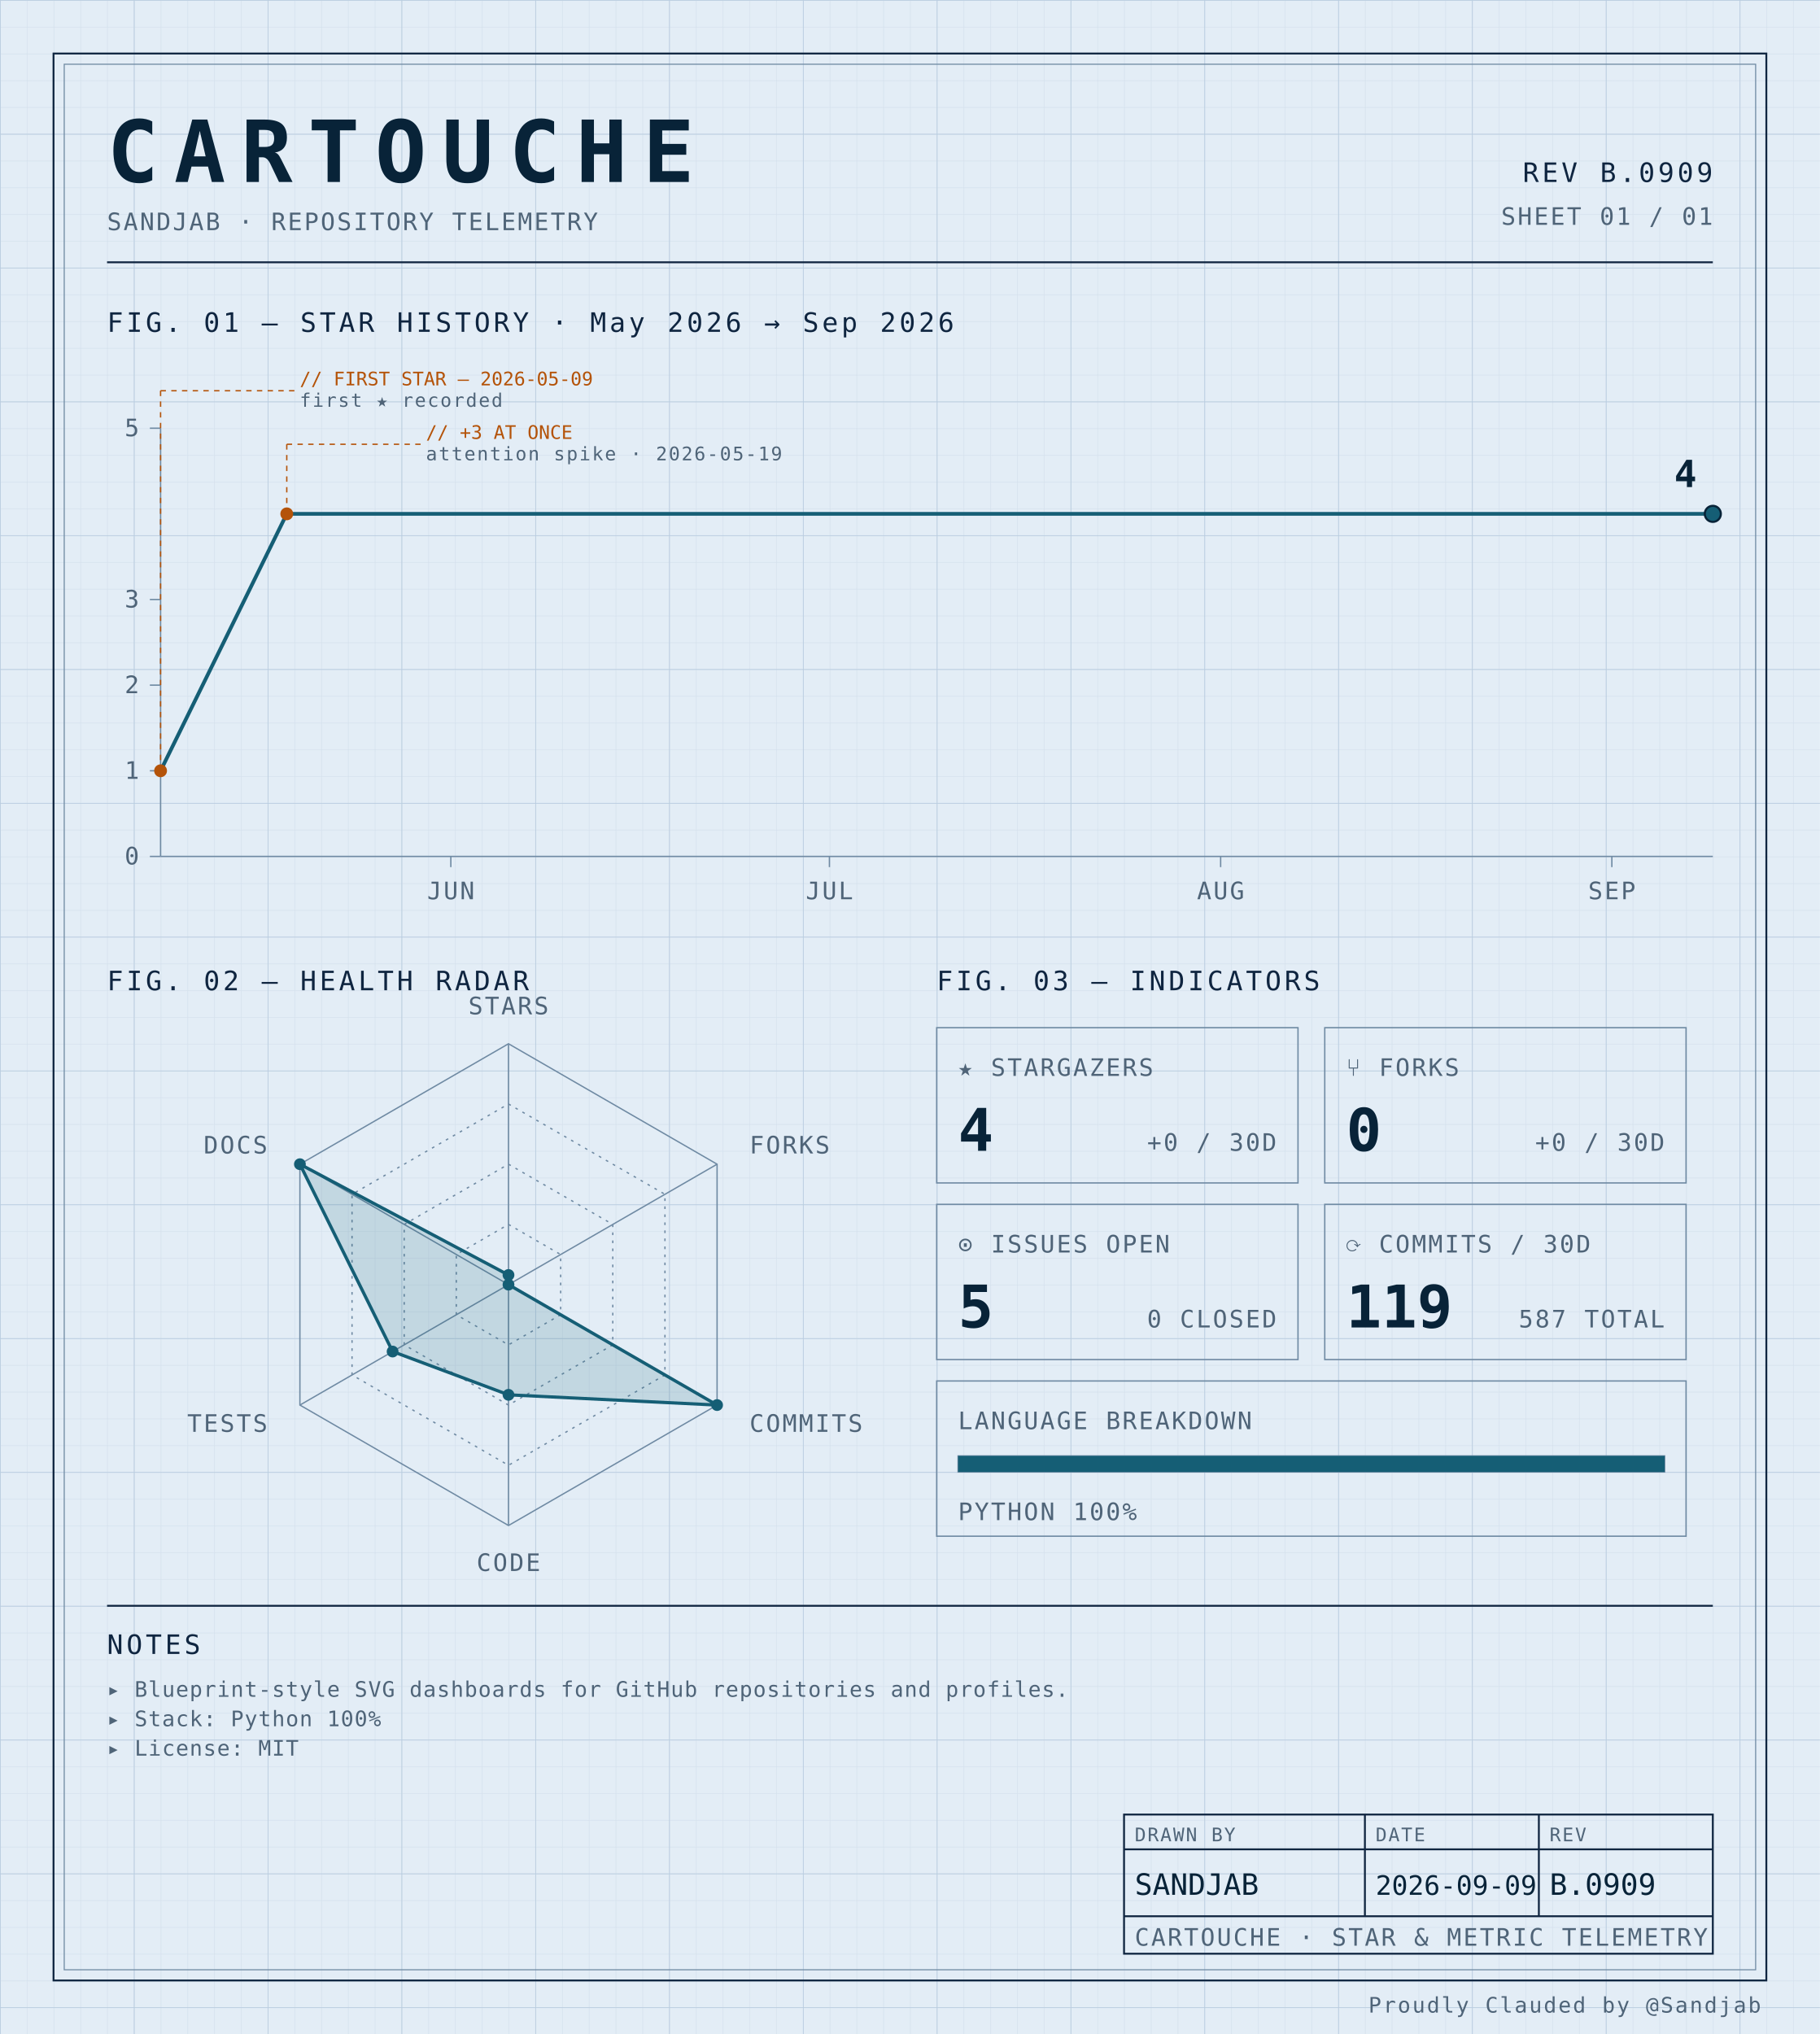
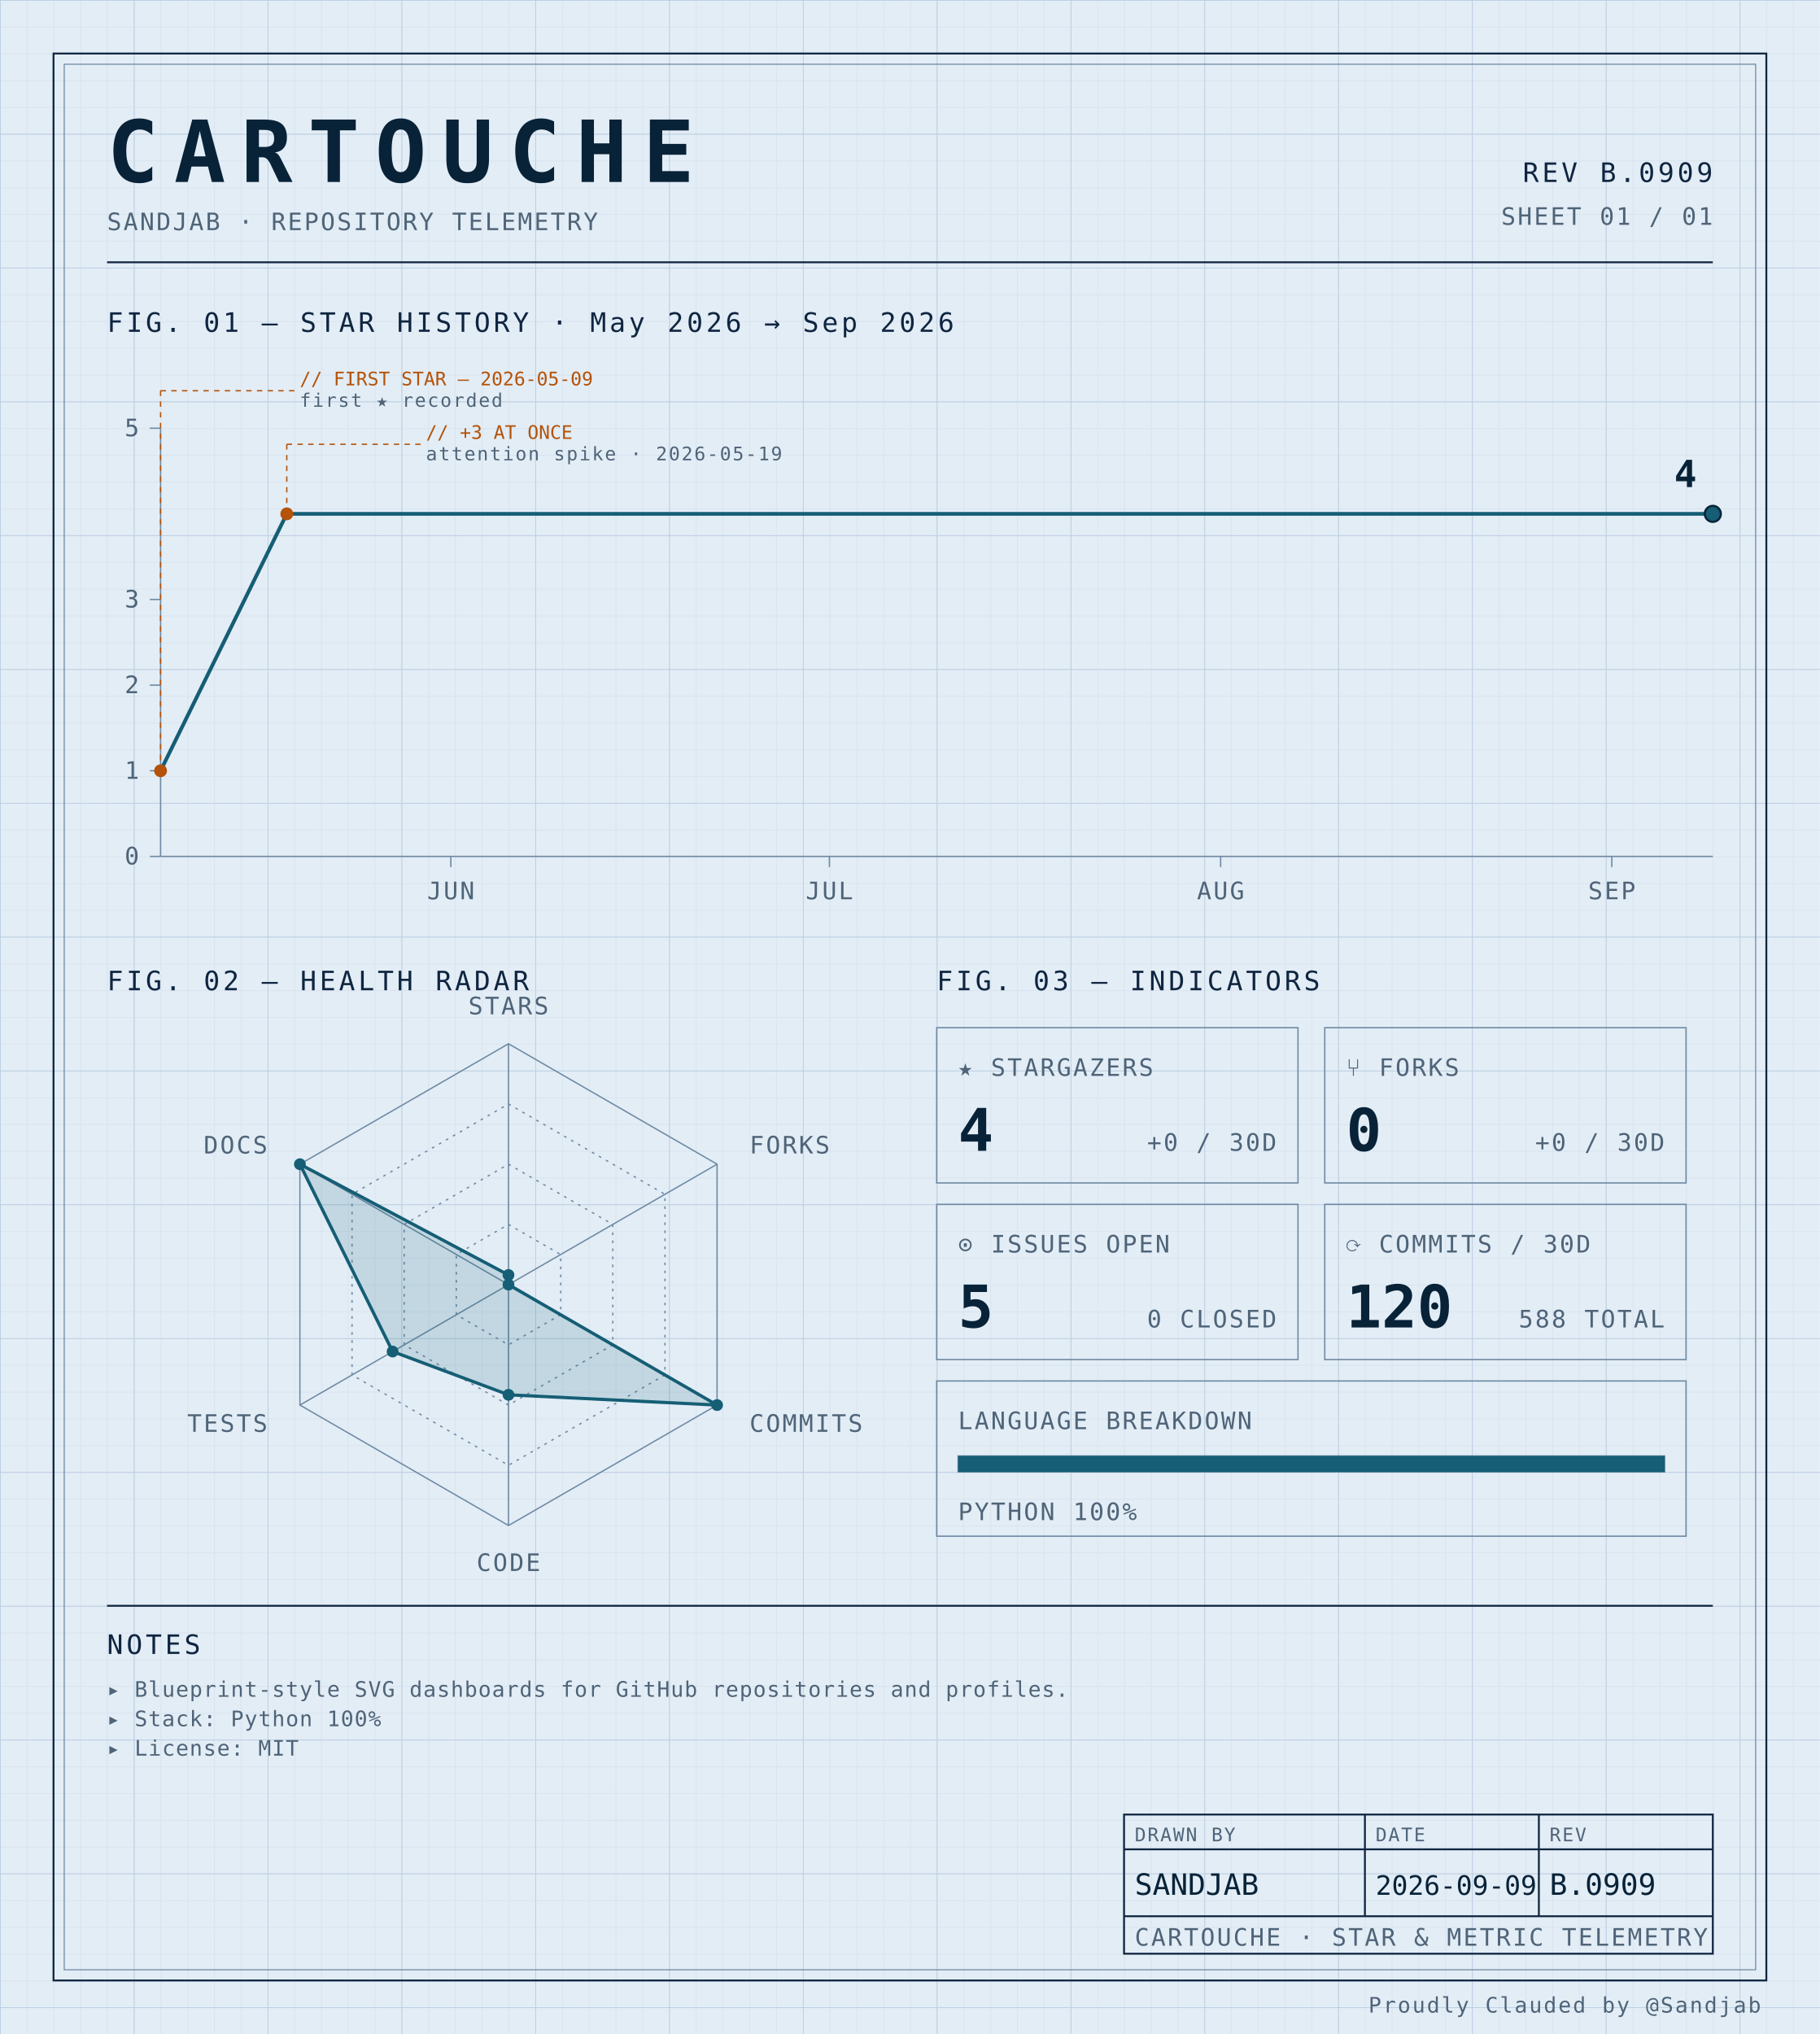
<svg xmlns="http://www.w3.org/2000/svg" width="100%" viewBox="0 0 680 760" role="img">
  <defs>
    <pattern id="grid-fine" width="10" height="10" patternUnits="userSpaceOnUse">
      <path d="M10 0H0V10" fill="none" stroke="#d4e0ec" stroke-width="0.4" />
    </pattern>
    <pattern id="grid-major" width="50" height="50" patternUnits="userSpaceOnUse">
      <path d="M50 0H0V50" fill="none" stroke="#b8cce0" stroke-width="0.5" />
    </pattern>
  </defs>
  <rect x="0" y="0" width="680" height="760" fill="#e3edf6" />
  <rect x="0" y="0" width="680" height="760" fill="url(#grid-fine)" />
  <rect x="0" y="0" width="680" height="760" fill="url(#grid-major)" />
  <rect x="20" y="20" width="640" height="720" fill="none" stroke="#0f2540" stroke-width="0.7" />
  <rect x="24" y="24" width="632" height="712" fill="none" stroke="#6f8aa3" stroke-width="0.4" />
  <text x="40" y="68" font-family="ui-monospace, 'SF Mono', 'JetBrains Mono', 'Cascadia Code', Consolas, monospace" font-size="32" font-weight="700" fill="#082338" text-anchor="start" letter-spacing="0.18em">CARTOUCHE</text>
  <text x="40" y="86" font-family="ui-monospace, 'SF Mono', 'JetBrains Mono', 'Cascadia Code', Consolas, monospace" font-size="9" font-weight="400" fill="#4f6478" text-anchor="start" letter-spacing="0.08em">SANDJAB · REPOSITORY TELEMETRY</text>
  <text x="640" y="68" font-family="ui-monospace, 'SF Mono', 'JetBrains Mono', 'Cascadia Code', Consolas, monospace" font-size="10" font-weight="400" fill="#0f2540" text-anchor="end" letter-spacing="0.12em">REV B.0909</text>
  <text x="640" y="84" font-family="ui-monospace, 'SF Mono', 'JetBrains Mono', 'Cascadia Code', Consolas, monospace" font-size="9" font-weight="400" fill="#4f6478" text-anchor="end" letter-spacing="0.08em">SHEET 01 / 01</text>
  <line x1="40" y1="98" x2="640" y2="98" stroke="#0f2540" stroke-width="0.7" />
  <text x="40" y="124" font-family="ui-monospace, 'SF Mono', 'JetBrains Mono', 'Cascadia Code', Consolas, monospace" font-size="10" font-weight="400" fill="#0f2540" text-anchor="start" letter-spacing="0.12em">FIG. 01 — STAR HISTORY · May 2026 → Sep 2026</text>
  <line x1="60" y1="160" x2="60" y2="320" stroke="#6f8aa3" stroke-width="0.5" />
  <line x1="60" y1="320" x2="640" y2="320" stroke="#6f8aa3" stroke-width="0.5" />
  <line x1="56" y1="320.0" x2="60" y2="320.0" stroke="#6f8aa3" stroke-width="0.5" />
  <text x="52" y="323.0" font-family="ui-monospace, 'SF Mono', 'JetBrains Mono', 'Cascadia Code', Consolas, monospace" font-size="9" font-weight="400" fill="#4f6478" text-anchor="end" letter-spacing="0.08em">0</text>
  <line x1="56" y1="288.0" x2="60" y2="288.0" stroke="#6f8aa3" stroke-width="0.5" />
  <text x="52" y="291.0" font-family="ui-monospace, 'SF Mono', 'JetBrains Mono', 'Cascadia Code', Consolas, monospace" font-size="9" font-weight="400" fill="#4f6478" text-anchor="end" letter-spacing="0.08em">1</text>
  <line x1="56" y1="256.0" x2="60" y2="256.0" stroke="#6f8aa3" stroke-width="0.5" />
  <text x="52" y="259.0" font-family="ui-monospace, 'SF Mono', 'JetBrains Mono', 'Cascadia Code', Consolas, monospace" font-size="9" font-weight="400" fill="#4f6478" text-anchor="end" letter-spacing="0.08em">2</text>
  <line x1="56" y1="224.0" x2="60" y2="224.0" stroke="#6f8aa3" stroke-width="0.5" />
  <text x="52" y="227.0" font-family="ui-monospace, 'SF Mono', 'JetBrains Mono', 'Cascadia Code', Consolas, monospace" font-size="9" font-weight="400" fill="#4f6478" text-anchor="end" letter-spacing="0.08em">3</text>
  <line x1="56" y1="160.0" x2="60" y2="160.0" stroke="#6f8aa3" stroke-width="0.5" />
  <text x="52" y="163.0" font-family="ui-monospace, 'SF Mono', 'JetBrains Mono', 'Cascadia Code', Consolas, monospace" font-size="9" font-weight="400" fill="#4f6478" text-anchor="end" letter-spacing="0.08em">5</text>
  <line x1="168.455" y1="320" x2="168.455" y2="324" stroke="#6f8aa3" stroke-width="0.5" />
  <text x="168.455" y="336" font-family="ui-monospace, 'SF Mono', 'JetBrains Mono', 'Cascadia Code', Consolas, monospace" font-size="9" font-weight="400" fill="#4f6478" text-anchor="middle" letter-spacing="0.08em">JUN</text>
  <line x1="309.919" y1="320" x2="309.919" y2="324" stroke="#6f8aa3" stroke-width="0.5" />
  <text x="309.919" y="336" font-family="ui-monospace, 'SF Mono', 'JetBrains Mono', 'Cascadia Code', Consolas, monospace" font-size="9" font-weight="400" fill="#4f6478" text-anchor="middle" letter-spacing="0.08em">JUL</text>
  <line x1="456.098" y1="320" x2="456.098" y2="324" stroke="#6f8aa3" stroke-width="0.5" />
  <text x="456.098" y="336" font-family="ui-monospace, 'SF Mono', 'JetBrains Mono', 'Cascadia Code', Consolas, monospace" font-size="9" font-weight="400" fill="#4f6478" text-anchor="middle" letter-spacing="0.08em">AUG</text>
  <line x1="602.276" y1="320" x2="602.276" y2="324" stroke="#6f8aa3" stroke-width="0.5" />
  <text x="602.276" y="336" font-family="ui-monospace, 'SF Mono', 'JetBrains Mono', 'Cascadia Code', Consolas, monospace" font-size="9" font-weight="400" fill="#4f6478" text-anchor="middle" letter-spacing="0.08em">SEP</text>
  <path d="M 60.00,288.00 L 107.15,192.00 154.31,192.00 201.46,192.00 248.62,192.00 295.77,192.00 342.93,192.00 390.08,192.00 437.24,192.00 484.39,192.00 531.54,192.00 578.70,192.00 625.85,192.00 640.00,192.00" fill="none" stroke="#155e75" stroke-width="1.4" stroke-linejoin="round" stroke-linecap="round" />
  <circle cx="60.0" cy="288.0" r="2.4" fill="#b45309" />
  <line x1="60.0" y1="288.0" x2="60.0" y2="146" stroke="#b45309" stroke-width="0.5" stroke-dasharray="2,2" fill="none" />
  <line x1="60.0" y1="146" x2="110.0" y2="146" stroke="#b45309" stroke-width="0.5" stroke-dasharray="2,2" fill="none" />
  <text x="112.0" y="144" font-family="ui-monospace, 'SF Mono', 'JetBrains Mono', 'Cascadia Code', Consolas, monospace" font-size="7" font-weight="400" fill="#b45309" text-anchor="start" letter-spacing="normal">// FIRST STAR — 2026-05-09</text>
  <text x="112.0" y="152" font-family="ui-monospace, 'SF Mono', 'JetBrains Mono', 'Cascadia Code', Consolas, monospace" font-size="7" font-weight="400" fill="#4f6478" text-anchor="start" letter-spacing="0.08em">first ★ recorded</text>
  <circle cx="107.154" cy="192.0" r="2.4" fill="#b45309" />
  <line x1="107.154" y1="192.0" x2="107.154" y2="166" stroke="#b45309" stroke-width="0.5" stroke-dasharray="2,2" fill="none" />
  <line x1="107.154" y1="166" x2="157.154" y2="166" stroke="#b45309" stroke-width="0.5" stroke-dasharray="2,2" fill="none" />
  <text x="159.154" y="164" font-family="ui-monospace, 'SF Mono', 'JetBrains Mono', 'Cascadia Code', Consolas, monospace" font-size="7" font-weight="400" fill="#b45309" text-anchor="start" letter-spacing="normal">// +3 AT ONCE</text>
  <text x="159.154" y="172" font-family="ui-monospace, 'SF Mono', 'JetBrains Mono', 'Cascadia Code', Consolas, monospace" font-size="7" font-weight="400" fill="#4f6478" text-anchor="start" letter-spacing="0.08em">attention spike · 2026-05-19</text>
  <circle cx="640.0" cy="192.0" r="3" fill="#155e75" stroke="#082338" stroke-width="0.8" />
  <text x="634.0" y="182.0" font-family="ui-monospace, 'SF Mono', 'JetBrains Mono', 'Cascadia Code', Consolas, monospace" font-size="14" font-weight="700" fill="#082338" text-anchor="end" letter-spacing="normal">4</text>
  <text x="40" y="370" font-family="ui-monospace, 'SF Mono', 'JetBrains Mono', 'Cascadia Code', Consolas, monospace" font-size="10" font-weight="400" fill="#0f2540" text-anchor="start" letter-spacing="0.12em">FIG. 02 — HEALTH RADAR</text>
  <g transform="translate(190 480)">
    <polygon points="0.00,-90.00 77.94,-45.00 77.94,45.00 0.00,90.00 -77.94,45.00 -77.94,-45.00" fill="none" stroke="#6f8aa3" stroke-width="0.5" />
    <polygon points="0.00,-67.50 58.46,-33.75 58.46,33.75 0.00,67.50 -58.46,33.75 -58.46,-33.75" fill="none" stroke="#6f8aa3" stroke-width="0.5" stroke-dasharray="1,2" />
    <polygon points="0.00,-45.00 38.97,-22.50 38.97,22.50 0.00,45.00 -38.97,22.50 -38.97,-22.50" fill="none" stroke="#6f8aa3" stroke-width="0.5" stroke-dasharray="1,2" />
    <polygon points="0.00,-22.50 19.49,-11.25 19.49,11.25 0.00,22.50 -19.49,11.25 -19.49,-11.25" fill="none" stroke="#6f8aa3" stroke-width="0.5" stroke-dasharray="1,2" />
    <line x1="0" y1="0" x2="0.00" y2="-90.00" stroke="#6f8aa3" stroke-width="0.5" />
    <line x1="0" y1="0" x2="77.94" y2="-45.00" stroke="#6f8aa3" stroke-width="0.5" />
    <line x1="0" y1="0" x2="77.94" y2="45.00" stroke="#6f8aa3" stroke-width="0.5" />
    <line x1="0" y1="0" x2="0.00" y2="90.00" stroke="#6f8aa3" stroke-width="0.5" />
    <line x1="0" y1="0" x2="-77.94" y2="45.00" stroke="#6f8aa3" stroke-width="0.5" />
    <line x1="0" y1="0" x2="-77.94" y2="-45.00" stroke="#6f8aa3" stroke-width="0.5" />
    <polygon points="0.00,-3.60 0.00,0.00 77.94,45.00 0.00,41.17 -43.30,25.00 -77.94,-45.00" fill="#155e75" fill-opacity="0.16" stroke="#155e75" stroke-width="1.2" />
    <circle cx="0.00" cy="-3.60" r="2.2" fill="#155e75" />
    <circle cx="0.00" cy="0.00" r="2.2" fill="#155e75" />
    <circle cx="77.94" cy="45.00" r="2.2" fill="#155e75" />
    <circle cx="0.00" cy="41.17" r="2.2" fill="#155e75" />
    <circle cx="-43.30" cy="25.00" r="2.2" fill="#155e75" />
    <circle cx="-77.94" cy="-45.00" r="2.2" fill="#155e75" />
    <text x="6.3681633555662356e-15" y="-101" font-family="ui-monospace, 'SF Mono', 'JetBrains Mono', 'Cascadia Code', Consolas, monospace" font-size="9" font-weight="400" fill="#4f6478" text-anchor="middle" letter-spacing="0.08em">STARS</text>
    <text x="90.067" y="-49" font-family="ui-monospace, 'SF Mono', 'JetBrains Mono', 'Cascadia Code', Consolas, monospace" font-size="9" font-weight="400" fill="#4f6478" text-anchor="start" letter-spacing="0.08em">FORKS</text>
    <text x="90.067" y="55" font-family="ui-monospace, 'SF Mono', 'JetBrains Mono', 'Cascadia Code', Consolas, monospace" font-size="9" font-weight="400" fill="#4f6478" text-anchor="start" letter-spacing="0.08em">COMMITS</text>
    <text x="6.3681633555662356e-15" y="107" font-family="ui-monospace, 'SF Mono', 'JetBrains Mono', 'Cascadia Code', Consolas, monospace" font-size="9" font-weight="400" fill="#4f6478" text-anchor="middle" letter-spacing="0.08em">CODE</text>
    <text x="-90.067" y="55" font-family="ui-monospace, 'SF Mono', 'JetBrains Mono', 'Cascadia Code', Consolas, monospace" font-size="9" font-weight="400" fill="#4f6478" text-anchor="end" letter-spacing="0.08em">TESTS</text>
    <text x="-90.067" y="-49" font-family="ui-monospace, 'SF Mono', 'JetBrains Mono', 'Cascadia Code', Consolas, monospace" font-size="9" font-weight="400" fill="#4f6478" text-anchor="end" letter-spacing="0.08em">DOCS</text>
  </g>
  <text x="350" y="370" font-family="ui-monospace, 'SF Mono', 'JetBrains Mono', 'Cascadia Code', Consolas, monospace" font-size="10" font-weight="400" fill="#0f2540" text-anchor="start" letter-spacing="0.12em">FIG. 03 — INDICATORS</text>
  <rect x="350" y="384" width="135" height="58" fill="none" stroke="#6f8aa3" stroke-width="0.5" />
  <text x="358" y="402" font-family="ui-monospace, 'SF Mono', 'JetBrains Mono', 'Cascadia Code', Consolas, monospace" font-size="9" font-weight="400" fill="#4f6478" text-anchor="start" letter-spacing="0.08em">★ STARGAZERS</text>
  <text x="358" y="430" font-family="ui-monospace, 'SF Mono', 'JetBrains Mono', 'Cascadia Code', Consolas, monospace" font-size="22" font-weight="700" fill="#082338" text-anchor="start" letter-spacing="normal">4</text>
  <text x="477" y="430" font-family="ui-monospace, 'SF Mono', 'JetBrains Mono', 'Cascadia Code', Consolas, monospace" font-size="9" font-weight="400" fill="#4f6478" text-anchor="end" letter-spacing="0.08em">+0 / 30D</text>
  <rect x="495" y="384" width="135" height="58" fill="none" stroke="#6f8aa3" stroke-width="0.5" />
  <text x="503" y="402" font-family="ui-monospace, 'SF Mono', 'JetBrains Mono', 'Cascadia Code', Consolas, monospace" font-size="9" font-weight="400" fill="#4f6478" text-anchor="start" letter-spacing="0.08em">⑂ FORKS</text>
  <text x="503" y="430" font-family="ui-monospace, 'SF Mono', 'JetBrains Mono', 'Cascadia Code', Consolas, monospace" font-size="22" font-weight="700" fill="#082338" text-anchor="start" letter-spacing="normal">0</text>
  <text x="622" y="430" font-family="ui-monospace, 'SF Mono', 'JetBrains Mono', 'Cascadia Code', Consolas, monospace" font-size="9" font-weight="400" fill="#4f6478" text-anchor="end" letter-spacing="0.08em">+0 / 30D</text>
  <rect x="350" y="450" width="135" height="58" fill="none" stroke="#6f8aa3" stroke-width="0.5" />
  <text x="358" y="468" font-family="ui-monospace, 'SF Mono', 'JetBrains Mono', 'Cascadia Code', Consolas, monospace" font-size="9" font-weight="400" fill="#4f6478" text-anchor="start" letter-spacing="0.08em">⊙ ISSUES OPEN</text>
  <text x="358" y="496" font-family="ui-monospace, 'SF Mono', 'JetBrains Mono', 'Cascadia Code', Consolas, monospace" font-size="22" font-weight="700" fill="#082338" text-anchor="start" letter-spacing="normal">5</text>
  <text x="477" y="496" font-family="ui-monospace, 'SF Mono', 'JetBrains Mono', 'Cascadia Code', Consolas, monospace" font-size="9" font-weight="400" fill="#4f6478" text-anchor="end" letter-spacing="0.08em">0 CLOSED</text>
  <rect x="495" y="450" width="135" height="58" fill="none" stroke="#6f8aa3" stroke-width="0.5" />
  <text x="503" y="468" font-family="ui-monospace, 'SF Mono', 'JetBrains Mono', 'Cascadia Code', Consolas, monospace" font-size="9" font-weight="400" fill="#4f6478" text-anchor="start" letter-spacing="0.08em">⟳ COMMITS / 30D</text>
-   <text x="503" y="496" font-family="ui-monospace, 'SF Mono', 'JetBrains Mono', 'Cascadia Code', Consolas, monospace" font-size="22" font-weight="700" fill="#082338" text-anchor="start" letter-spacing="normal">119</text>
-   <text x="622" y="496" font-family="ui-monospace, 'SF Mono', 'JetBrains Mono', 'Cascadia Code', Consolas, monospace" font-size="9" font-weight="400" fill="#4f6478" text-anchor="end" letter-spacing="0.08em">587 TOTAL</text>
+   <text x="503" y="496" font-family="ui-monospace, 'SF Mono', 'JetBrains Mono', 'Cascadia Code', Consolas, monospace" font-size="22" font-weight="700" fill="#082338" text-anchor="start" letter-spacing="normal">120</text>
+   <text x="622" y="496" font-family="ui-monospace, 'SF Mono', 'JetBrains Mono', 'Cascadia Code', Consolas, monospace" font-size="9" font-weight="400" fill="#4f6478" text-anchor="end" letter-spacing="0.08em">588 TOTAL</text>
  <rect x="350" y="516" width="280" height="58" fill="none" stroke="#6f8aa3" stroke-width="0.5" />
  <text x="358" y="534" font-family="ui-monospace, 'SF Mono', 'JetBrains Mono', 'Cascadia Code', Consolas, monospace" font-size="9" font-weight="400" fill="#4f6478" text-anchor="start" letter-spacing="0.08em">LANGUAGE BREAKDOWN</text>
  <rect x="358" y="544" width="264" height="6" fill="none" stroke="#6f8aa3" stroke-width="0.5" />
  <rect x="358" y="544" width="264.00" height="6" fill="#155e75" />
  <text x="358" y="568" font-family="ui-monospace, 'SF Mono', 'JetBrains Mono', 'Cascadia Code', Consolas, monospace" font-size="9" font-weight="400" fill="#4f6478" text-anchor="start" letter-spacing="0.08em">PYTHON 100%</text>
  <line x1="40" y1="600" x2="640" y2="600" stroke="#0f2540" stroke-width="0.7" />
  <text x="40" y="618" font-family="ui-monospace, 'SF Mono', 'JetBrains Mono', 'Cascadia Code', Consolas, monospace" font-size="10" font-weight="400" fill="#0f2540" text-anchor="start" letter-spacing="0.12em">NOTES</text>
  <text x="40" y="634" font-family="ui-monospace, 'SF Mono', 'JetBrains Mono', 'Cascadia Code', Consolas, monospace" font-size="8" font-weight="400" fill="#4f6478" text-anchor="start" letter-spacing="0.04em">▸ Blueprint-style SVG dashboards for GitHub repositories and profiles.</text>
  <text x="40" y="645" font-family="ui-monospace, 'SF Mono', 'JetBrains Mono', 'Cascadia Code', Consolas, monospace" font-size="8" font-weight="400" fill="#4f6478" text-anchor="start" letter-spacing="0.04em">▸ Stack: Python 100%</text>
  <text x="40" y="656" font-family="ui-monospace, 'SF Mono', 'JetBrains Mono', 'Cascadia Code', Consolas, monospace" font-size="8" font-weight="400" fill="#4f6478" text-anchor="start" letter-spacing="0.04em">▸ License: MIT</text>
  <rect x="420" y="678" width="220" height="52" fill="none" stroke="#0f2540" stroke-width="0.7" />
  <line x1="420" y1="691" x2="640" y2="691" stroke="#0f2540" stroke-width="0.7" />
  <line x1="420" y1="716" x2="640" y2="716" stroke="#0f2540" stroke-width="0.7" />
  <line x1="510" y1="678" x2="510" y2="716" stroke="#0f2540" stroke-width="0.7" />
  <line x1="575" y1="678" x2="575" y2="716" stroke="#0f2540" stroke-width="0.7" />
  <text x="424" y="688" font-family="ui-monospace, 'SF Mono', 'JetBrains Mono', 'Cascadia Code', Consolas, monospace" font-size="7" font-weight="400" fill="#4f6478" text-anchor="start" letter-spacing="0.08em">DRAWN BY</text>
  <text x="514" y="688" font-family="ui-monospace, 'SF Mono', 'JetBrains Mono', 'Cascadia Code', Consolas, monospace" font-size="7" font-weight="400" fill="#4f6478" text-anchor="start" letter-spacing="0.08em">DATE</text>
  <text x="579" y="688" font-family="ui-monospace, 'SF Mono', 'JetBrains Mono', 'Cascadia Code', Consolas, monospace" font-size="7" font-weight="400" fill="#4f6478" text-anchor="start" letter-spacing="0.08em">REV</text>
  <text x="424" y="708" font-family="ui-monospace, 'SF Mono', 'JetBrains Mono', 'Cascadia Code', Consolas, monospace" font-size="11" font-weight="400" fill="#082338" text-anchor="start" letter-spacing="normal">SANDJAB</text>
  <text x="514" y="708" font-family="ui-monospace, 'SF Mono', 'JetBrains Mono', 'Cascadia Code', Consolas, monospace" font-size="10" font-weight="400" fill="#082338" text-anchor="start" letter-spacing="normal">2026-09-09</text>
  <text x="579" y="708" font-family="ui-monospace, 'SF Mono', 'JetBrains Mono', 'Cascadia Code', Consolas, monospace" font-size="11" font-weight="400" fill="#082338" text-anchor="start" letter-spacing="normal">B.0909</text>
  <text x="424" y="727" font-family="ui-monospace, 'SF Mono', 'JetBrains Mono', 'Cascadia Code', Consolas, monospace" font-size="9" font-weight="400" fill="#4f6478" text-anchor="start" letter-spacing="0.08em">CARTOUCHE · STAR &amp; METRIC TELEMETRY</text>
  <text x="658" y="752" font-family="ui-monospace, 'SF Mono', 'JetBrains Mono', 'Cascadia Code', Consolas, monospace" font-size="8" font-weight="400" fill="#4f6478" text-anchor="end" letter-spacing="0.08em">Proudly Clauded by @Sandjab</text>
</svg>
